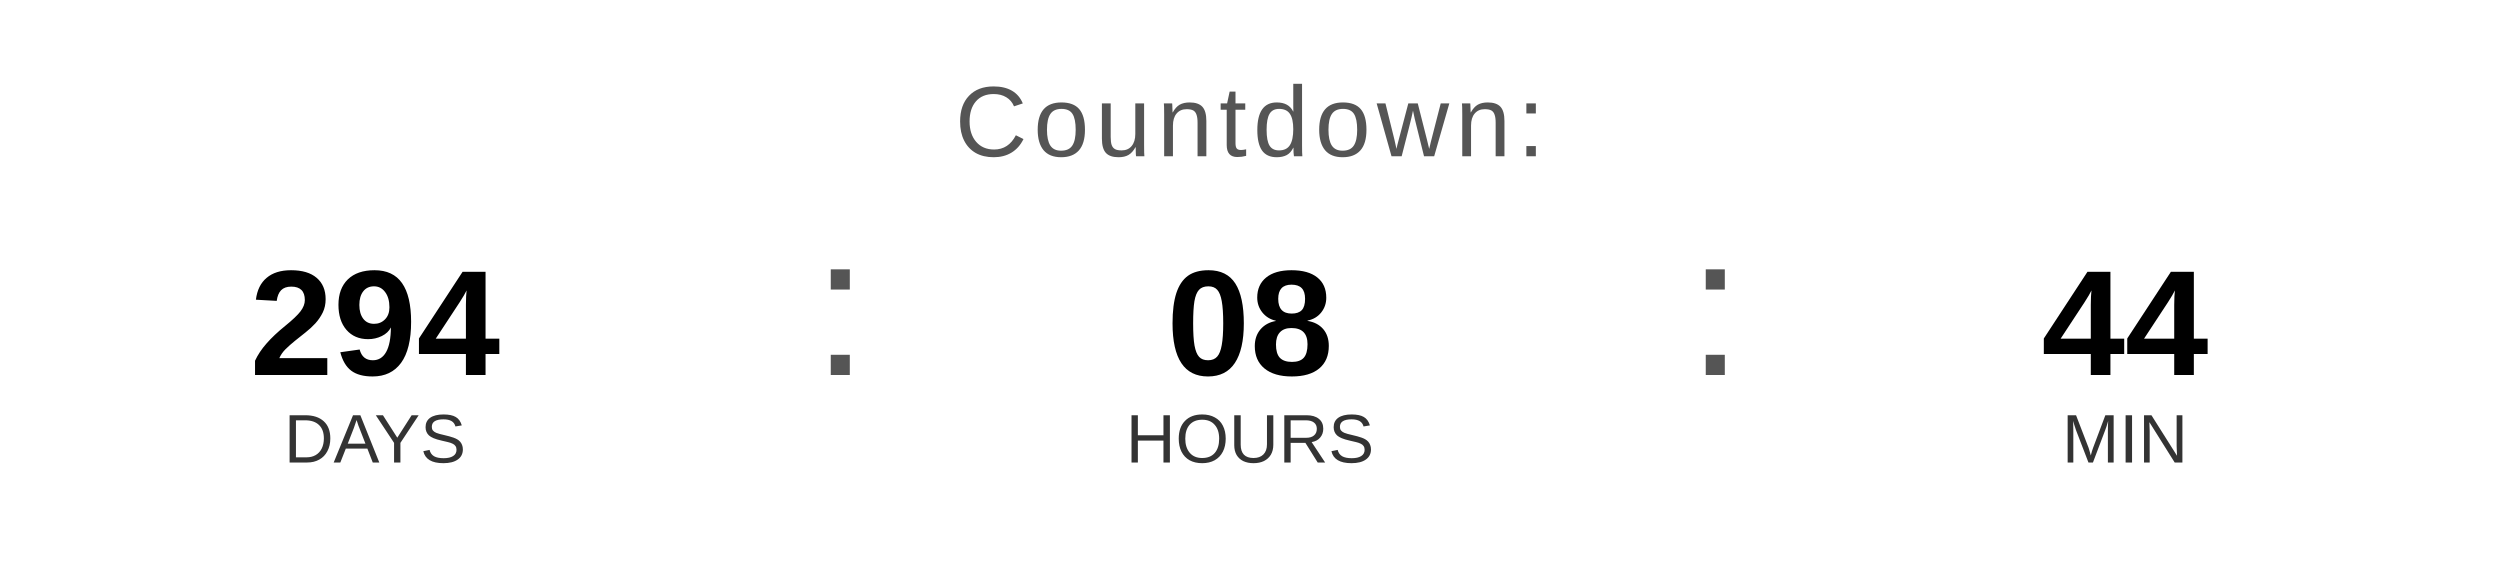
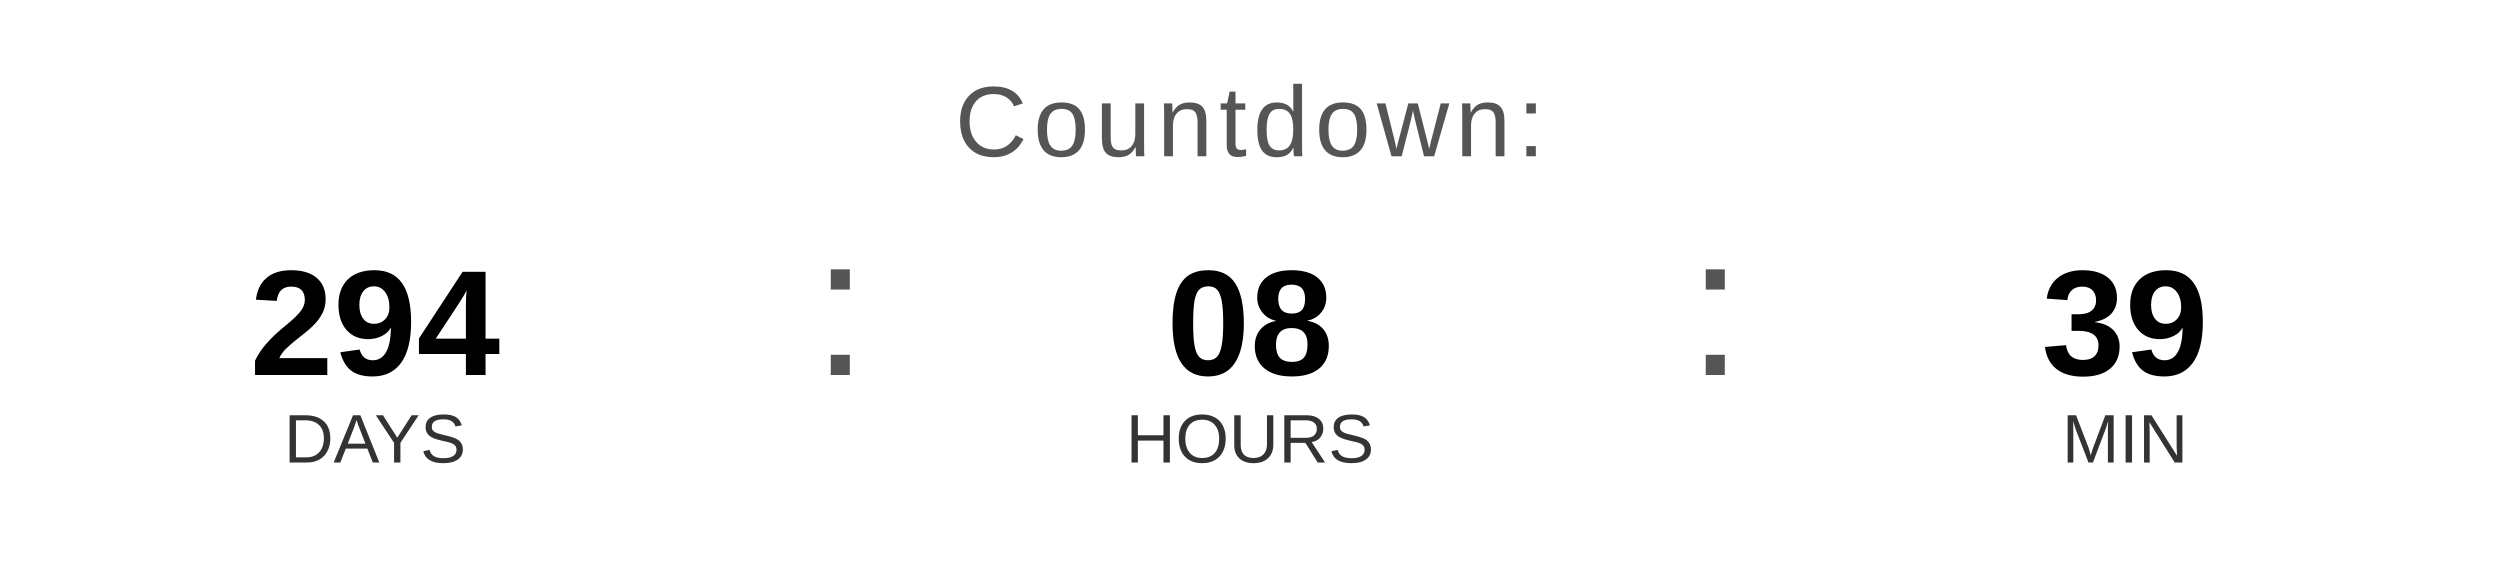
<svg xmlns="http://www.w3.org/2000/svg" width="400" height="90" viewBox="0 0 400 90">
  <text x="200" y="25" font-family="Arial, Helvetica, sans-serif" font-size="16" fill="#555555" text-anchor="middle" letter-spacing="1">
    Countdown:
  </text>
  <text x="60" y="60" font-family="Arial, Helvetica, sans-serif" font-size="24" font-weight="bold" fill="#000000" text-anchor="middle">294</text>
  <text x="60" y="74" font-family="Arial, Helvetica, sans-serif" font-size="11" fill="#333333" text-anchor="middle">DAYS</text>
  <text x="130" y="60" font-family="Arial, sans-serif" font-size="32" fill="#555555">:</text>
  <text x="200" y="60" font-family="Arial, Helvetica, sans-serif" font-size="24" font-weight="bold" fill="#000000" text-anchor="middle">08</text>
  <text x="200" y="74" font-family="Arial, Helvetica, sans-serif" font-size="11" fill="#333333" text-anchor="middle">HOURS</text>
  <text x="270" y="60" font-family="Arial, sans-serif" font-size="32" fill="#555555">:</text>
-   <text x="340" y="60" font-family="Arial, Helvetica, sans-serif" font-size="24" font-weight="bold" fill="#000000" text-anchor="middle">44</text>
+   <text x="340" y="60" font-family="Arial, Helvetica, sans-serif" font-size="24" font-weight="bold" fill="#000000" text-anchor="middle">39</text>
  <text x="340" y="74" font-family="Arial, Helvetica, sans-serif" font-size="11" fill="#333333" text-anchor="middle">MIN</text>
</svg>
